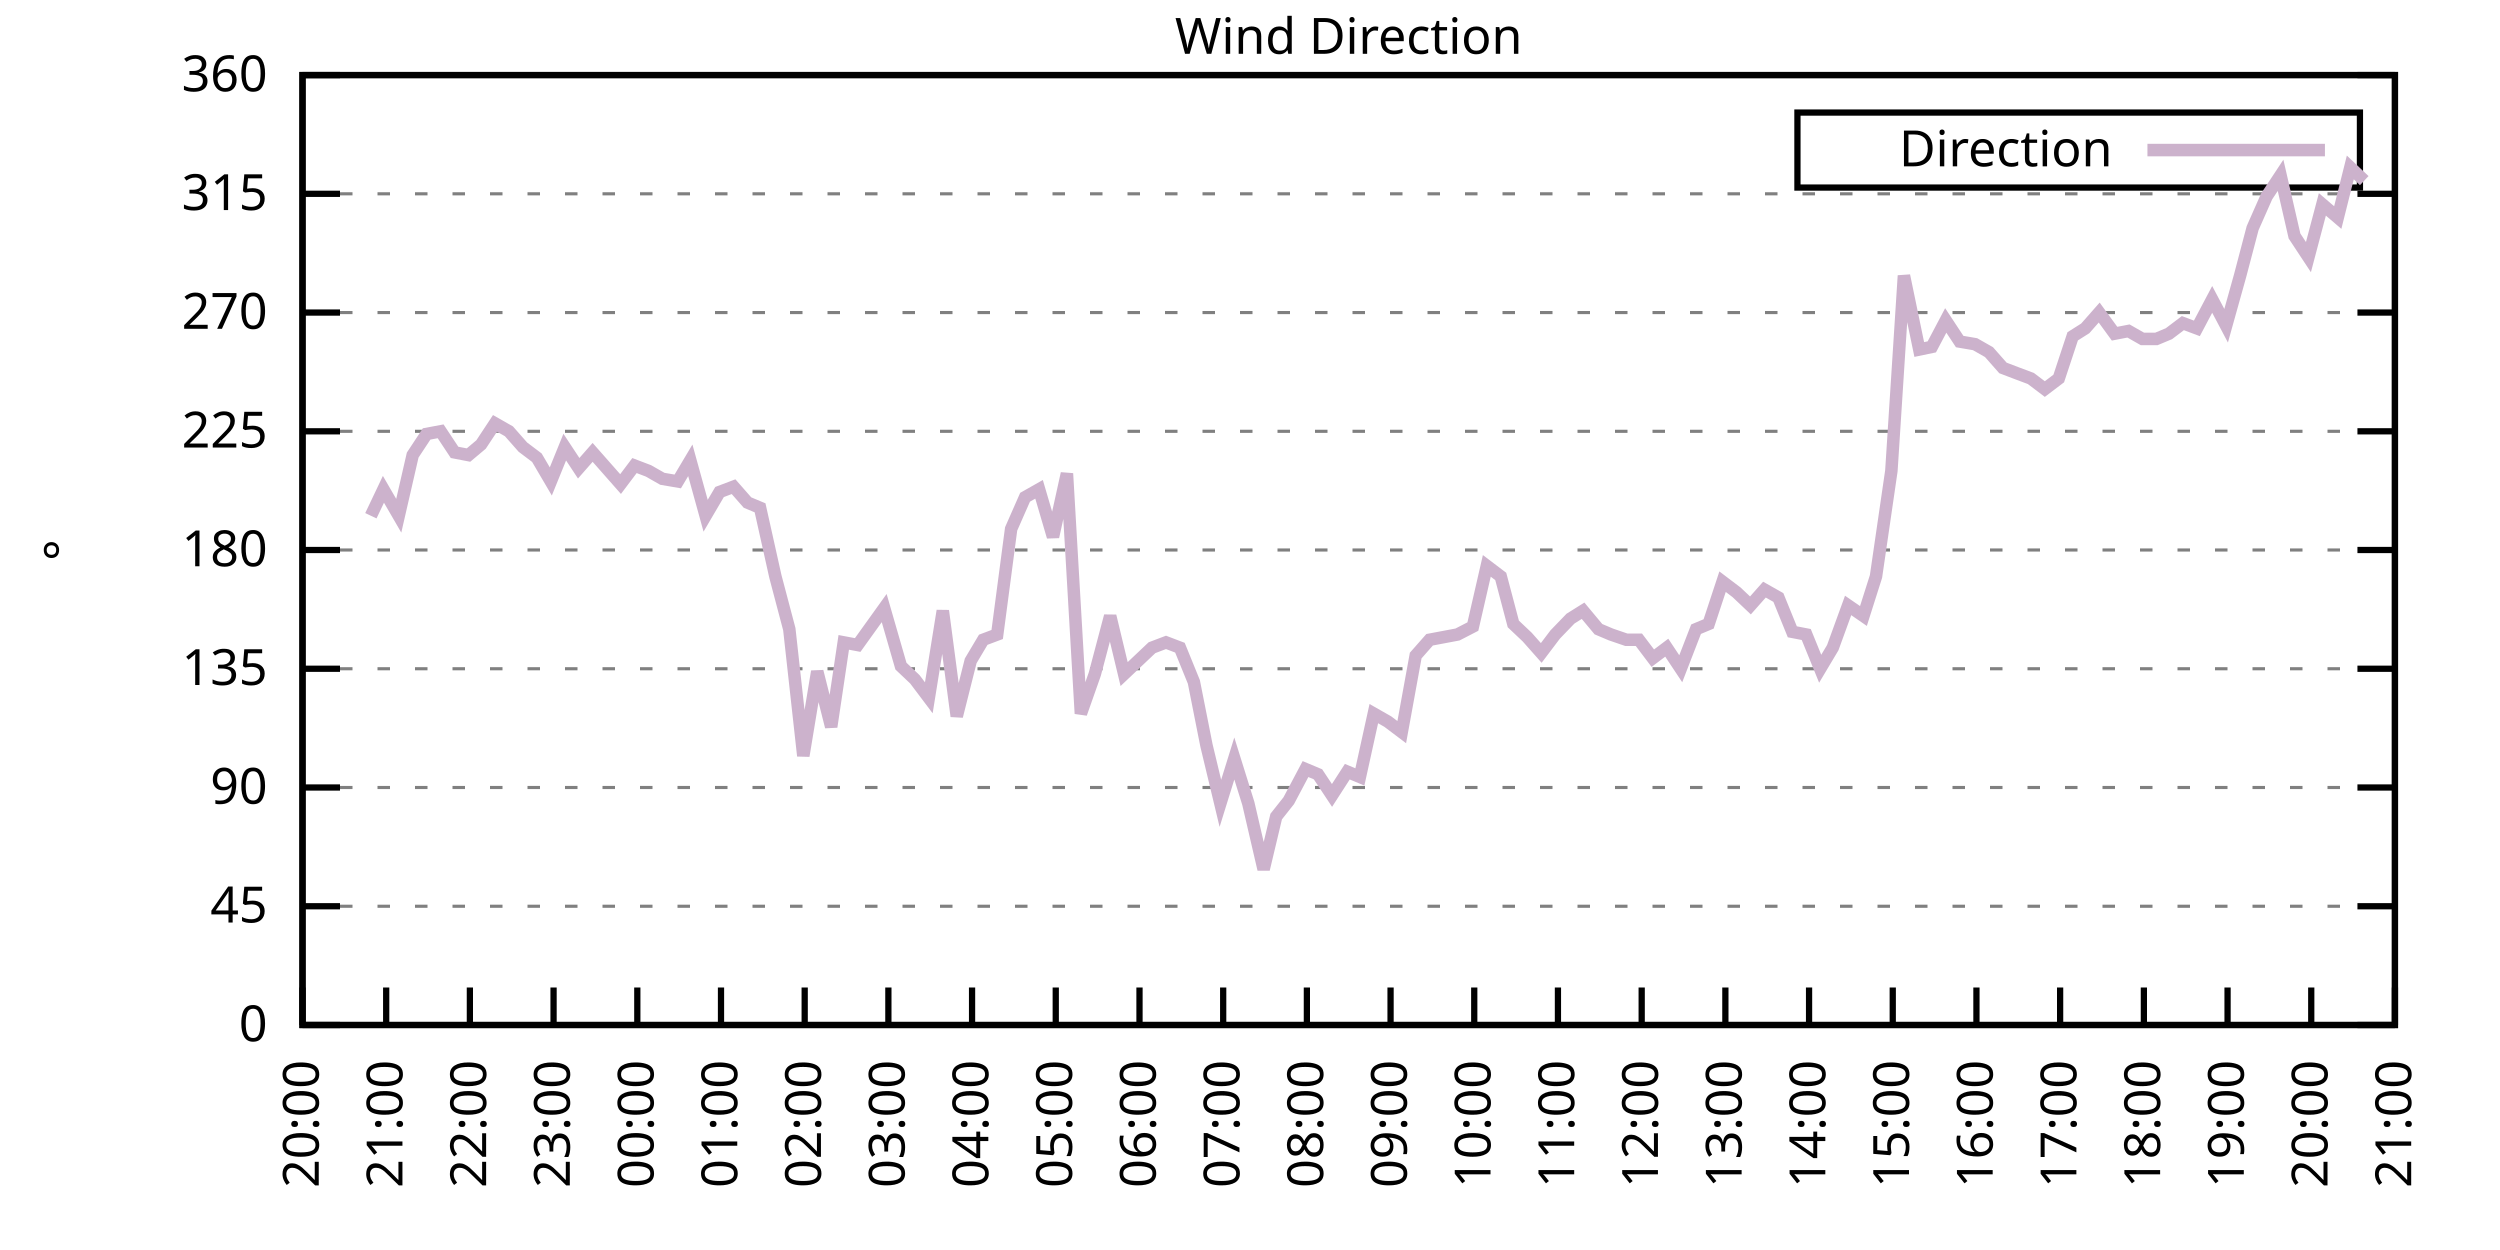
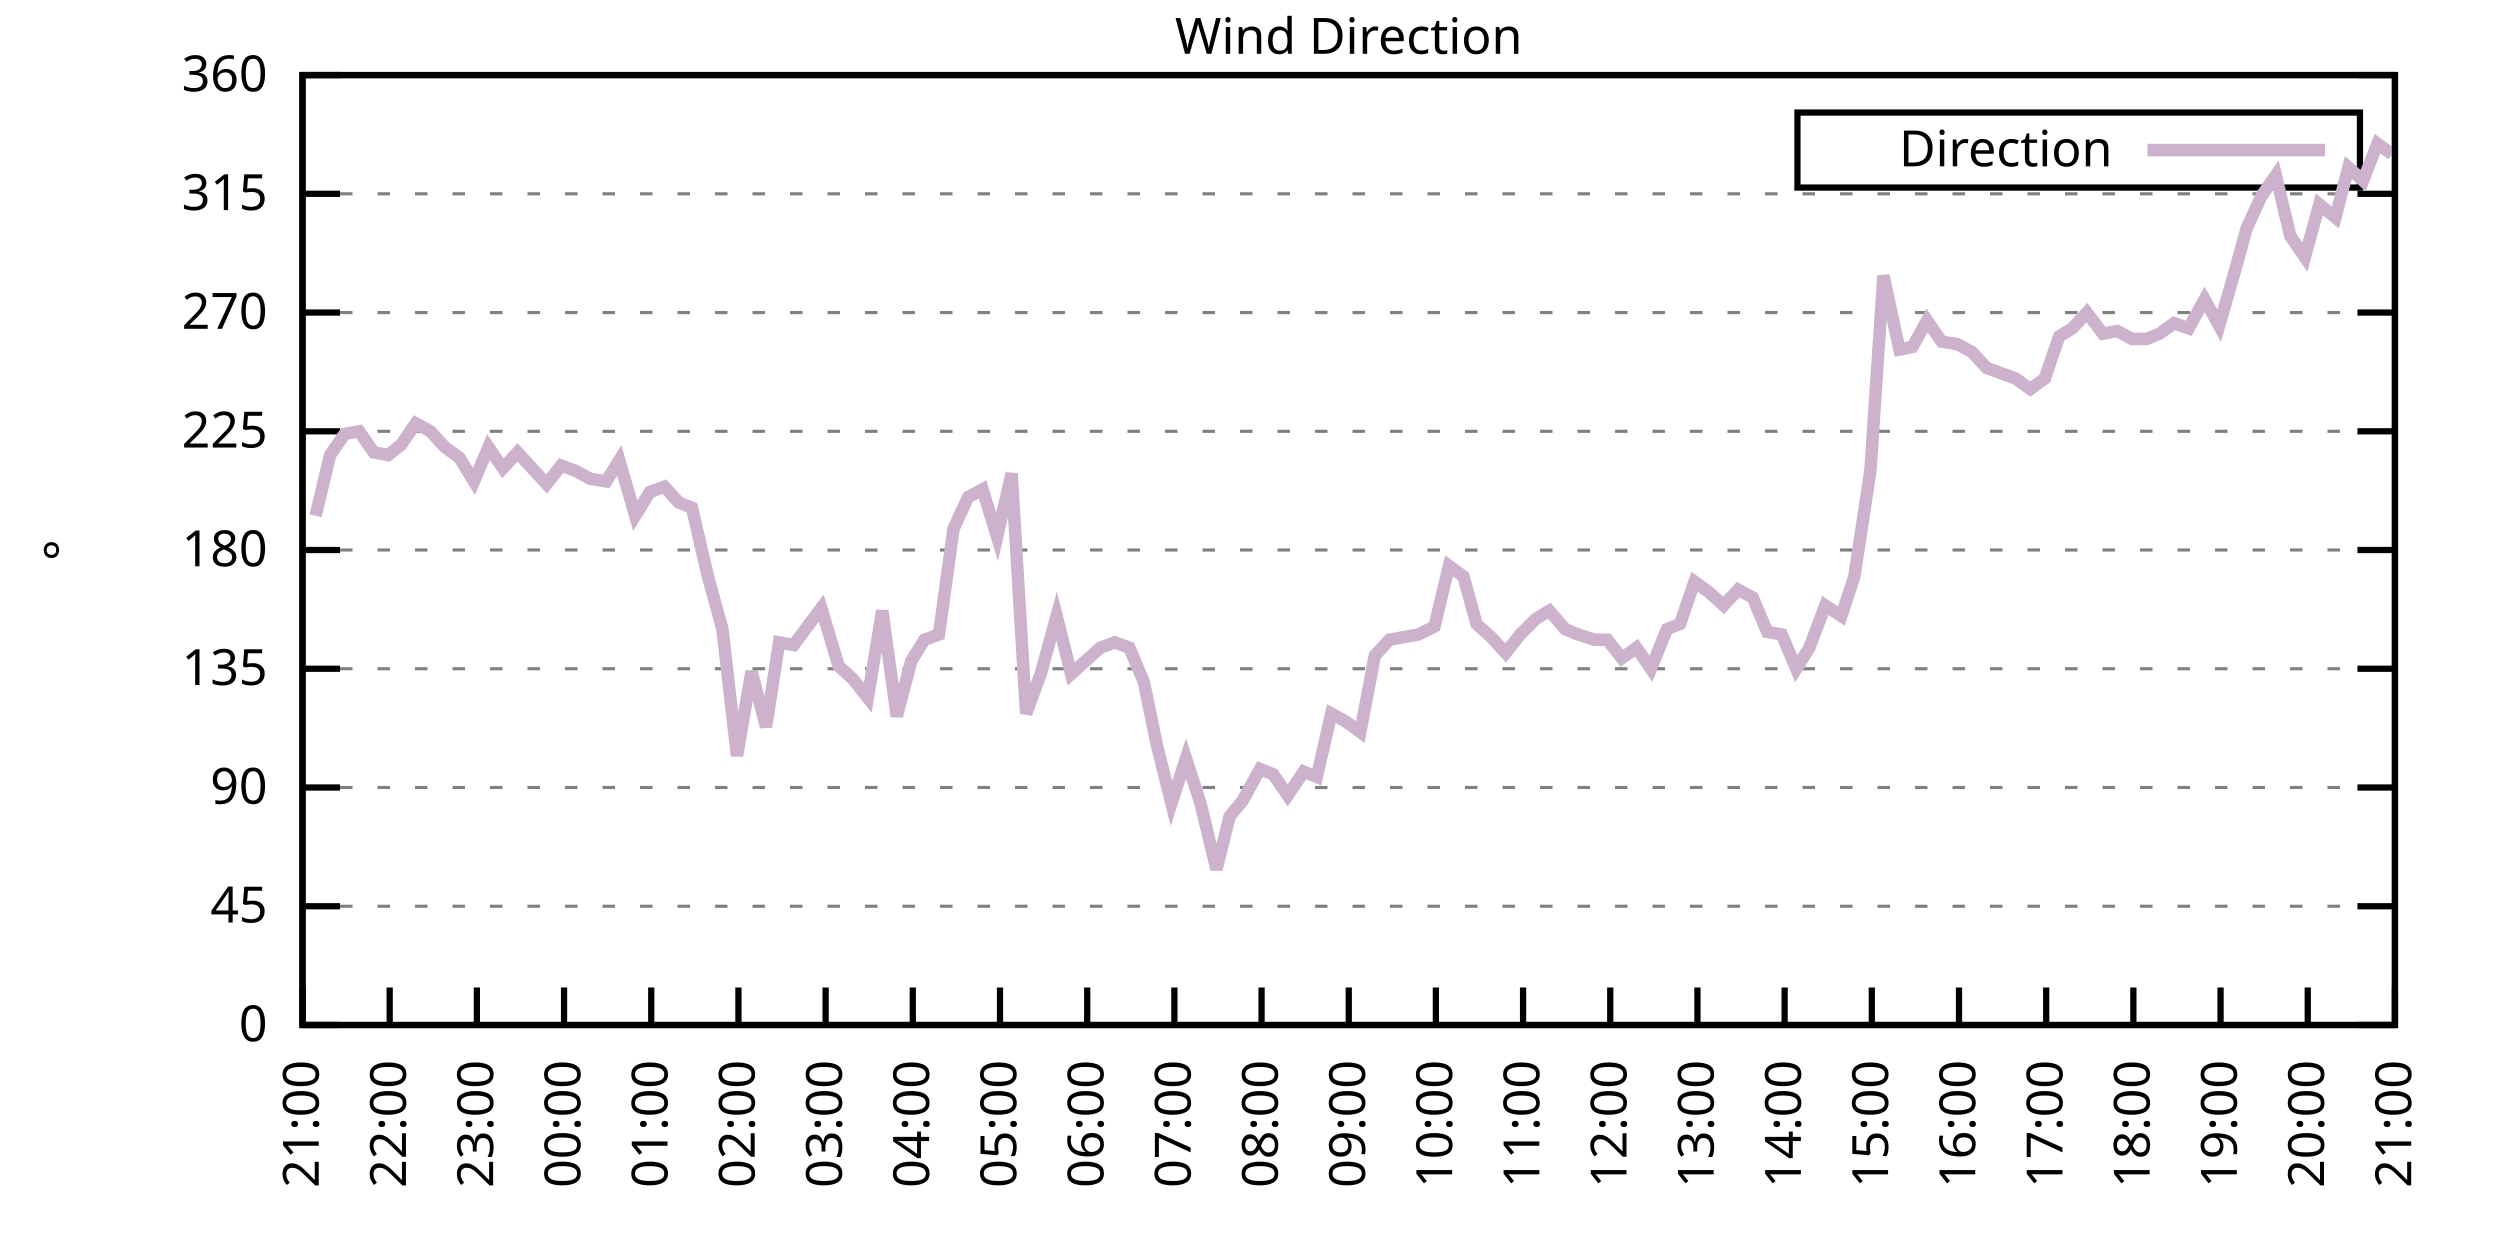
<svg xmlns="http://www.w3.org/2000/svg" xmlns:xlink="http://www.w3.org/1999/xlink" width="400" height="200" viewBox="0 0 400 200">
  <g id="gnuplot_canvas">
    <rect x="0" y="0" width="400" height="200" fill="none" />
    <defs>
      <circle id="gpDot" r="0.5" stroke-width="0.5" stroke="currentColor" />
      <path id="gpPt0" stroke-width="0.333" stroke="currentColor" d="M-1,0 h2 M0,-1 v2" />
      <path id="gpPt1" stroke-width="0.333" stroke="currentColor" d="M-1,-1 L1,1 M1,-1 L-1,1" />
      <path id="gpPt2" stroke-width="0.333" stroke="currentColor" d="M-1,0 L1,0 M0,-1 L0,1 M-1,-1 L1,1 M-1,1 L1,-1" />
      <rect id="gpPt3" stroke-width="0.333" stroke="currentColor" x="-1" y="-1" width="2" height="2" />
      <rect id="gpPt4" stroke-width="0.333" stroke="currentColor" fill="currentColor" x="-1" y="-1" width="2" height="2" />
      <circle id="gpPt5" stroke-width="0.333" stroke="currentColor" cx="0" cy="0" r="1" />
      <use xlink:href="#gpPt5" id="gpPt6" fill="currentColor" stroke="none" />
      <path id="gpPt7" stroke-width="0.333" stroke="currentColor" d="M0,-1.33 L-1.33,0.67 L1.33,0.67 z" />
      <use xlink:href="#gpPt7" id="gpPt8" fill="currentColor" stroke="none" />
      <use xlink:href="#gpPt7" id="gpPt9" stroke="currentColor" transform="rotate(180)" />
      <use xlink:href="#gpPt9" id="gpPt10" fill="currentColor" stroke="none" />
      <use xlink:href="#gpPt3" id="gpPt11" stroke="currentColor" transform="rotate(45)" />
      <use xlink:href="#gpPt11" id="gpPt12" fill="currentColor" stroke="none" />
      <path id="gpPt13" stroke-width="0.333" stroke="currentColor" d="M0,1.330 L1.265,0.411 L0.782,-1.067 L-0.782,-1.076 L-1.265,0.411 z" />
      <use xlink:href="#gpPt13" id="gpPt14" fill="currentColor" stroke="none" />
      <filter id="textbox" filterUnits="objectBoundingBox" x="0" y="0" height="1" width="1">
        <feFlood flood-color="white" flood-opacity="1" result="bgnd" />
        <feComposite in="SourceGraphic" in2="bgnd" operator="atop" />
      </filter>
      <filter id="greybox" filterUnits="objectBoundingBox" x="0" y="0" height="1" width="1">
        <feFlood flood-color="lightgrey" flood-opacity="1" result="grey" />
        <feComposite in="SourceGraphic" in2="grey" operator="atop" />
      </filter>
    </defs>
    <g fill="none" color="white" stroke="currentColor" stroke-width="1.00" stroke-linecap="butt" stroke-linejoin="miter">
</g>
    <g fill="none" color="black" stroke="currentColor" stroke-width="1.00" stroke-linecap="butt" stroke-linejoin="miter">
      <g stroke="none" shape-rendering="crispEdges">
        <polygon fill="rgb(255, 255, 255)" points="48.40,164.00 383.18,164.00 383.18,12.02 48.40,12.02 " />
      </g>
    </g>
    <g fill="none" color="black" stroke="currentColor" stroke-width="1.00" stroke-linecap="butt" stroke-linejoin="miter">
</g>
    <g fill="none" color="black" stroke="black" stroke-width="0.50" stroke-linecap="butt" stroke-linejoin="miter">
</g>
    <g fill="none" color="gray" stroke="currentColor" stroke-width="0.50" stroke-linecap="butt" stroke-linejoin="miter">
      <path stroke="gray" stroke-dasharray="2,4" class="gridline" d="M48.40,164.00 L383.19,164.00  " />
    </g>
    <g fill="none" color="gray" stroke="gray" stroke-width="1.00" stroke-linecap="butt" stroke-linejoin="miter">
</g>
    <g fill="none" color="black" stroke="currentColor" stroke-width="1.00" stroke-linecap="butt" stroke-linejoin="miter">
      <path stroke="black" d="M48.40,164.00 L54.40,164.00 M383.19,164.00 L377.19,164.00  " />
      <g transform="translate(42.80,166.60)" stroke="none" fill="black" font-family="Sans" font-size="8.00" text-anchor="end">
        <text>
          <tspan font-family="Sans"> 0</tspan>
        </text>
      </g>
    </g>
    <g fill="none" color="black" stroke="currentColor" stroke-width="1.00" stroke-linecap="butt" stroke-linejoin="miter">
</g>
    <g fill="none" color="black" stroke="black" stroke-width="0.50" stroke-linecap="butt" stroke-linejoin="miter">
</g>
    <g fill="none" color="gray" stroke="currentColor" stroke-width="0.50" stroke-linecap="butt" stroke-linejoin="miter">
      <path stroke="gray" stroke-dasharray="2,4" class="gridline" d="M48.40,145.00 L383.19,145.00  " />
    </g>
    <g fill="none" color="gray" stroke="gray" stroke-width="1.00" stroke-linecap="butt" stroke-linejoin="miter">
</g>
    <g fill="none" color="black" stroke="currentColor" stroke-width="1.00" stroke-linecap="butt" stroke-linejoin="miter">
      <path stroke="black" d="M48.40,145.00 L54.40,145.00 M383.19,145.00 L377.19,145.00  " />
      <g transform="translate(42.80,147.60)" stroke="none" fill="black" font-family="Sans" font-size="8.00" text-anchor="end">
        <text>
          <tspan font-family="Sans"> 45</tspan>
        </text>
      </g>
    </g>
    <g fill="none" color="black" stroke="currentColor" stroke-width="1.00" stroke-linecap="butt" stroke-linejoin="miter">
</g>
    <g fill="none" color="black" stroke="black" stroke-width="0.50" stroke-linecap="butt" stroke-linejoin="miter">
</g>
    <g fill="none" color="gray" stroke="currentColor" stroke-width="0.50" stroke-linecap="butt" stroke-linejoin="miter">
      <path stroke="gray" stroke-dasharray="2,4" class="gridline" d="M48.40,126.00 L383.19,126.00  " />
    </g>
    <g fill="none" color="gray" stroke="gray" stroke-width="1.00" stroke-linecap="butt" stroke-linejoin="miter">
</g>
    <g fill="none" color="black" stroke="currentColor" stroke-width="1.00" stroke-linecap="butt" stroke-linejoin="miter">
      <path stroke="black" d="M48.40,126.00 L54.40,126.00 M383.19,126.00 L377.19,126.00  " />
      <g transform="translate(42.80,128.60)" stroke="none" fill="black" font-family="Sans" font-size="8.00" text-anchor="end">
        <text>
          <tspan font-family="Sans"> 90</tspan>
        </text>
      </g>
    </g>
    <g fill="none" color="black" stroke="currentColor" stroke-width="1.00" stroke-linecap="butt" stroke-linejoin="miter">
</g>
    <g fill="none" color="black" stroke="black" stroke-width="0.50" stroke-linecap="butt" stroke-linejoin="miter">
</g>
    <g fill="none" color="gray" stroke="currentColor" stroke-width="0.50" stroke-linecap="butt" stroke-linejoin="miter">
      <path stroke="gray" stroke-dasharray="2,4" class="gridline" d="M48.40,107.00 L383.19,107.00  " />
    </g>
    <g fill="none" color="gray" stroke="gray" stroke-width="1.00" stroke-linecap="butt" stroke-linejoin="miter">
</g>
    <g fill="none" color="black" stroke="currentColor" stroke-width="1.00" stroke-linecap="butt" stroke-linejoin="miter">
      <path stroke="black" d="M48.40,107.00 L54.40,107.00 M383.19,107.00 L377.19,107.00  " />
      <g transform="translate(42.80,109.60)" stroke="none" fill="black" font-family="Sans" font-size="8.00" text-anchor="end">
        <text>
          <tspan font-family="Sans"> 135</tspan>
        </text>
      </g>
    </g>
    <g fill="none" color="black" stroke="currentColor" stroke-width="1.00" stroke-linecap="butt" stroke-linejoin="miter">
</g>
    <g fill="none" color="black" stroke="black" stroke-width="0.50" stroke-linecap="butt" stroke-linejoin="miter">
</g>
    <g fill="none" color="gray" stroke="currentColor" stroke-width="0.50" stroke-linecap="butt" stroke-linejoin="miter">
      <path stroke="gray" stroke-dasharray="2,4" class="gridline" d="M48.40,88.00 L383.19,88.00  " />
    </g>
    <g fill="none" color="gray" stroke="gray" stroke-width="1.00" stroke-linecap="butt" stroke-linejoin="miter">
</g>
    <g fill="none" color="black" stroke="currentColor" stroke-width="1.00" stroke-linecap="butt" stroke-linejoin="miter">
      <path stroke="black" d="M48.40,88.00 L54.40,88.00 M383.19,88.00 L377.19,88.00  " />
      <g transform="translate(42.80,90.60)" stroke="none" fill="black" font-family="Sans" font-size="8.00" text-anchor="end">
        <text>
          <tspan font-family="Sans"> 180</tspan>
        </text>
      </g>
    </g>
    <g fill="none" color="black" stroke="currentColor" stroke-width="1.00" stroke-linecap="butt" stroke-linejoin="miter">
</g>
    <g fill="none" color="black" stroke="black" stroke-width="0.50" stroke-linecap="butt" stroke-linejoin="miter">
</g>
    <g fill="none" color="gray" stroke="currentColor" stroke-width="0.50" stroke-linecap="butt" stroke-linejoin="miter">
      <path stroke="gray" stroke-dasharray="2,4" class="gridline" d="M48.40,69.01 L383.19,69.01  " />
    </g>
    <g fill="none" color="gray" stroke="gray" stroke-width="1.00" stroke-linecap="butt" stroke-linejoin="miter">
</g>
    <g fill="none" color="black" stroke="currentColor" stroke-width="1.00" stroke-linecap="butt" stroke-linejoin="miter">
      <path stroke="black" d="M48.40,69.01 L54.40,69.01 M383.19,69.01 L377.19,69.01  " />
      <g transform="translate(42.80,71.61)" stroke="none" fill="black" font-family="Sans" font-size="8.00" text-anchor="end">
        <text>
          <tspan font-family="Sans"> 225</tspan>
        </text>
      </g>
    </g>
    <g fill="none" color="black" stroke="currentColor" stroke-width="1.00" stroke-linecap="butt" stroke-linejoin="miter">
</g>
    <g fill="none" color="black" stroke="black" stroke-width="0.50" stroke-linecap="butt" stroke-linejoin="miter">
</g>
    <g fill="none" color="gray" stroke="currentColor" stroke-width="0.50" stroke-linecap="butt" stroke-linejoin="miter">
      <path stroke="gray" stroke-dasharray="2,4" class="gridline" d="M48.40,50.01 L383.19,50.01  " />
    </g>
    <g fill="none" color="gray" stroke="gray" stroke-width="1.00" stroke-linecap="butt" stroke-linejoin="miter">
</g>
    <g fill="none" color="black" stroke="currentColor" stroke-width="1.00" stroke-linecap="butt" stroke-linejoin="miter">
      <path stroke="black" d="M48.40,50.01 L54.40,50.01 M383.19,50.01 L377.19,50.01  " />
      <g transform="translate(42.80,52.61)" stroke="none" fill="black" font-family="Sans" font-size="8.00" text-anchor="end">
        <text>
          <tspan font-family="Sans"> 270</tspan>
        </text>
      </g>
    </g>
    <g fill="none" color="black" stroke="currentColor" stroke-width="1.00" stroke-linecap="butt" stroke-linejoin="miter">
</g>
    <g fill="none" color="black" stroke="black" stroke-width="0.50" stroke-linecap="butt" stroke-linejoin="miter">
</g>
    <g fill="none" color="gray" stroke="currentColor" stroke-width="0.50" stroke-linecap="butt" stroke-linejoin="miter">
      <path stroke="gray" stroke-dasharray="2,4" class="gridline" d="M48.40,31.01 L383.19,31.01  " />
    </g>
    <g fill="none" color="gray" stroke="gray" stroke-width="1.00" stroke-linecap="butt" stroke-linejoin="miter">
</g>
    <g fill="none" color="black" stroke="currentColor" stroke-width="1.00" stroke-linecap="butt" stroke-linejoin="miter">
      <path stroke="black" d="M48.40,31.01 L54.40,31.01 M383.19,31.01 L377.19,31.01  " />
      <g transform="translate(42.80,33.61)" stroke="none" fill="black" font-family="Sans" font-size="8.00" text-anchor="end">
        <text>
          <tspan font-family="Sans"> 315</tspan>
        </text>
      </g>
    </g>
    <g fill="none" color="black" stroke="currentColor" stroke-width="1.00" stroke-linecap="butt" stroke-linejoin="miter">
</g>
    <g fill="none" color="black" stroke="black" stroke-width="0.50" stroke-linecap="butt" stroke-linejoin="miter">
</g>
    <g fill="none" color="gray" stroke="currentColor" stroke-width="0.50" stroke-linecap="butt" stroke-linejoin="miter">
      <path stroke="gray" stroke-dasharray="2,4" class="gridline" d="M48.40,12.01 L383.19,12.01  " />
    </g>
    <g fill="none" color="gray" stroke="gray" stroke-width="1.00" stroke-linecap="butt" stroke-linejoin="miter">
</g>
    <g fill="none" color="black" stroke="currentColor" stroke-width="1.00" stroke-linecap="butt" stroke-linejoin="miter">
      <path stroke="black" d="M48.40,12.01 L54.40,12.01 M383.19,12.01 L377.19,12.01  " />
      <g transform="translate(42.80,14.61)" stroke="none" fill="black" font-family="Sans" font-size="8.00" text-anchor="end">
        <text>
          <tspan font-family="Sans"> 360</tspan>
        </text>
      </g>
    </g>
    <g fill="none" color="black" stroke="currentColor" stroke-width="1.00" stroke-linecap="butt" stroke-linejoin="miter">
      <path stroke="black" d="M48.40,164.00 L48.40,158.00  " />
      <g transform="translate(51.00,169.60) rotate(270.00)" stroke="none" fill="black" font-family="Sans" font-size="8.00" text-anchor="end">
        <text>
-           <tspan font-family="Sans">20:00</tspan>
-         </text>
-       </g>
-     </g>
-     <g fill="none" color="black" stroke="currentColor" stroke-width="1.00" stroke-linecap="butt" stroke-linejoin="miter">
-       <path stroke="black" d="M61.79,164.00 L61.79,158.00  " />
-       <g transform="translate(64.39,169.60) rotate(270.00)" stroke="none" fill="black" font-family="Sans" font-size="8.00" text-anchor="end">
-         <text>
          <tspan font-family="Sans">21:00</tspan>
        </text>
      </g>
    </g>
    <g fill="none" color="black" stroke="currentColor" stroke-width="1.00" stroke-linecap="butt" stroke-linejoin="miter">
-       <path stroke="black" d="M75.18,164.00 L75.18,158.00  " />
-       <g transform="translate(77.78,169.60) rotate(270.00)" stroke="none" fill="black" font-family="Sans" font-size="8.00" text-anchor="end">
+       <path stroke="black" d="M62.35,164.00 L62.35,158.00  " />
+       <g transform="translate(64.95,169.60) rotate(270.00)" stroke="none" fill="black" font-family="Sans" font-size="8.00" text-anchor="end">
        <text>
          <tspan font-family="Sans">22:00</tspan>
        </text>
      </g>
    </g>
    <g fill="none" color="black" stroke="currentColor" stroke-width="1.00" stroke-linecap="butt" stroke-linejoin="miter">
-       <path stroke="black" d="M88.57,164.00 L88.57,158.00  " />
-       <g transform="translate(91.17,169.60) rotate(270.00)" stroke="none" fill="black" font-family="Sans" font-size="8.00" text-anchor="end">
+       <path stroke="black" d="M76.30,164.00 L76.30,158.00  " />
+       <g transform="translate(78.90,169.60) rotate(270.00)" stroke="none" fill="black" font-family="Sans" font-size="8.00" text-anchor="end">
        <text>
          <tspan font-family="Sans">23:00</tspan>
        </text>
      </g>
    </g>
    <g fill="none" color="black" stroke="currentColor" stroke-width="1.00" stroke-linecap="butt" stroke-linejoin="miter">
-       <path stroke="black" d="M101.97,164.00 L101.97,158.00  " />
-       <g transform="translate(104.57,169.60) rotate(270.00)" stroke="none" fill="black" font-family="Sans" font-size="8.00" text-anchor="end">
+       <path stroke="black" d="M90.25,164.00 L90.25,158.00  " />
+       <g transform="translate(92.85,169.60) rotate(270.00)" stroke="none" fill="black" font-family="Sans" font-size="8.00" text-anchor="end">
        <text>
          <tspan font-family="Sans">00:00</tspan>
        </text>
      </g>
    </g>
    <g fill="none" color="black" stroke="currentColor" stroke-width="1.00" stroke-linecap="butt" stroke-linejoin="miter">
-       <path stroke="black" d="M115.36,164.00 L115.36,158.00  " />
-       <g transform="translate(117.96,169.60) rotate(270.00)" stroke="none" fill="black" font-family="Sans" font-size="8.00" text-anchor="end">
+       <path stroke="black" d="M104.20,164.00 L104.20,158.00  " />
+       <g transform="translate(106.80,169.60) rotate(270.00)" stroke="none" fill="black" font-family="Sans" font-size="8.00" text-anchor="end">
        <text>
          <tspan font-family="Sans">01:00</tspan>
        </text>
      </g>
    </g>
    <g fill="none" color="black" stroke="currentColor" stroke-width="1.00" stroke-linecap="butt" stroke-linejoin="miter">
-       <path stroke="black" d="M128.75,164.00 L128.75,158.00  " />
-       <g transform="translate(131.35,169.60) rotate(270.00)" stroke="none" fill="black" font-family="Sans" font-size="8.00" text-anchor="end">
+       <path stroke="black" d="M118.15,164.00 L118.15,158.00  " />
+       <g transform="translate(120.75,169.60) rotate(270.00)" stroke="none" fill="black" font-family="Sans" font-size="8.00" text-anchor="end">
        <text>
          <tspan font-family="Sans">02:00</tspan>
        </text>
      </g>
    </g>
    <g fill="none" color="black" stroke="currentColor" stroke-width="1.00" stroke-linecap="butt" stroke-linejoin="miter">
-       <path stroke="black" d="M142.14,164.00 L142.14,158.00  " />
-       <g transform="translate(144.74,169.60) rotate(270.00)" stroke="none" fill="black" font-family="Sans" font-size="8.00" text-anchor="end">
+       <path stroke="black" d="M132.10,164.00 L132.10,158.00  " />
+       <g transform="translate(134.70,169.60) rotate(270.00)" stroke="none" fill="black" font-family="Sans" font-size="8.00" text-anchor="end">
        <text>
          <tspan font-family="Sans">03:00</tspan>
        </text>
      </g>
    </g>
    <g fill="none" color="black" stroke="currentColor" stroke-width="1.00" stroke-linecap="butt" stroke-linejoin="miter">
-       <path stroke="black" d="M155.53,164.00 L155.53,158.00  " />
-       <g transform="translate(158.13,169.60) rotate(270.00)" stroke="none" fill="black" font-family="Sans" font-size="8.00" text-anchor="end">
+       <path stroke="black" d="M146.05,164.00 L146.05,158.00  " />
+       <g transform="translate(148.65,169.60) rotate(270.00)" stroke="none" fill="black" font-family="Sans" font-size="8.00" text-anchor="end">
        <text>
          <tspan font-family="Sans">04:00</tspan>
        </text>
      </g>
    </g>
    <g fill="none" color="black" stroke="currentColor" stroke-width="1.00" stroke-linecap="butt" stroke-linejoin="miter">
-       <path stroke="black" d="M168.92,164.00 L168.92,158.00  " />
-       <g transform="translate(171.52,169.60) rotate(270.00)" stroke="none" fill="black" font-family="Sans" font-size="8.00" text-anchor="end">
+       <path stroke="black" d="M160.00,164.00 L160.00,158.00  " />
+       <g transform="translate(162.60,169.60) rotate(270.00)" stroke="none" fill="black" font-family="Sans" font-size="8.00" text-anchor="end">
        <text>
          <tspan font-family="Sans">05:00</tspan>
        </text>
      </g>
    </g>
    <g fill="none" color="black" stroke="currentColor" stroke-width="1.00" stroke-linecap="butt" stroke-linejoin="miter">
-       <path stroke="black" d="M182.32,164.00 L182.32,158.00  " />
-       <g transform="translate(184.92,169.60) rotate(270.00)" stroke="none" fill="black" font-family="Sans" font-size="8.00" text-anchor="end">
+       <path stroke="black" d="M173.95,164.00 L173.95,158.00  " />
+       <g transform="translate(176.55,169.60) rotate(270.00)" stroke="none" fill="black" font-family="Sans" font-size="8.00" text-anchor="end">
        <text>
          <tspan font-family="Sans">06:00</tspan>
        </text>
      </g>
    </g>
    <g fill="none" color="black" stroke="currentColor" stroke-width="1.00" stroke-linecap="butt" stroke-linejoin="miter">
-       <path stroke="black" d="M195.71,164.00 L195.71,158.00  " />
-       <g transform="translate(198.31,169.60) rotate(270.00)" stroke="none" fill="black" font-family="Sans" font-size="8.00" text-anchor="end">
+       <path stroke="black" d="M187.90,164.00 L187.90,158.00  " />
+       <g transform="translate(190.50,169.60) rotate(270.00)" stroke="none" fill="black" font-family="Sans" font-size="8.00" text-anchor="end">
        <text>
          <tspan font-family="Sans">07:00</tspan>
        </text>
      </g>
    </g>
    <g fill="none" color="black" stroke="currentColor" stroke-width="1.00" stroke-linecap="butt" stroke-linejoin="miter">
-       <path stroke="black" d="M209.10,164.00 L209.10,158.00  " />
-       <g transform="translate(211.70,169.60) rotate(270.00)" stroke="none" fill="black" font-family="Sans" font-size="8.00" text-anchor="end">
+       <path stroke="black" d="M201.85,164.00 L201.85,158.00  " />
+       <g transform="translate(204.45,169.60) rotate(270.00)" stroke="none" fill="black" font-family="Sans" font-size="8.00" text-anchor="end">
        <text>
          <tspan font-family="Sans">08:00</tspan>
        </text>
      </g>
    </g>
    <g fill="none" color="black" stroke="currentColor" stroke-width="1.00" stroke-linecap="butt" stroke-linejoin="miter">
-       <path stroke="black" d="M222.49,164.00 L222.49,158.00  " />
-       <g transform="translate(225.09,169.60) rotate(270.00)" stroke="none" fill="black" font-family="Sans" font-size="8.00" text-anchor="end">
+       <path stroke="black" d="M215.80,164.00 L215.80,158.00  " />
+       <g transform="translate(218.40,169.60) rotate(270.00)" stroke="none" fill="black" font-family="Sans" font-size="8.00" text-anchor="end">
        <text>
          <tspan font-family="Sans">09:00</tspan>
        </text>
      </g>
    </g>
    <g fill="none" color="black" stroke="currentColor" stroke-width="1.00" stroke-linecap="butt" stroke-linejoin="miter">
-       <path stroke="black" d="M235.88,164.00 L235.88,158.00  " />
-       <g transform="translate(238.48,169.60) rotate(270.00)" stroke="none" fill="black" font-family="Sans" font-size="8.00" text-anchor="end">
+       <path stroke="black" d="M229.74,164.00 L229.74,158.00  " />
+       <g transform="translate(232.34,169.60) rotate(270.00)" stroke="none" fill="black" font-family="Sans" font-size="8.00" text-anchor="end">
        <text>
          <tspan font-family="Sans">10:00</tspan>
        </text>
      </g>
    </g>
    <g fill="none" color="black" stroke="currentColor" stroke-width="1.00" stroke-linecap="butt" stroke-linejoin="miter">
-       <path stroke="black" d="M249.27,164.00 L249.27,158.00  " />
-       <g transform="translate(251.87,169.60) rotate(270.00)" stroke="none" fill="black" font-family="Sans" font-size="8.00" text-anchor="end">
+       <path stroke="black" d="M243.69,164.00 L243.69,158.00  " />
+       <g transform="translate(246.29,169.60) rotate(270.00)" stroke="none" fill="black" font-family="Sans" font-size="8.00" text-anchor="end">
        <text>
          <tspan font-family="Sans">11:00</tspan>
        </text>
      </g>
    </g>
    <g fill="none" color="black" stroke="currentColor" stroke-width="1.00" stroke-linecap="butt" stroke-linejoin="miter">
-       <path stroke="black" d="M262.67,164.00 L262.67,158.00  " />
-       <g transform="translate(265.27,169.60) rotate(270.00)" stroke="none" fill="black" font-family="Sans" font-size="8.00" text-anchor="end">
+       <path stroke="black" d="M257.64,164.00 L257.64,158.00  " />
+       <g transform="translate(260.24,169.60) rotate(270.00)" stroke="none" fill="black" font-family="Sans" font-size="8.00" text-anchor="end">
        <text>
          <tspan font-family="Sans">12:00</tspan>
        </text>
      </g>
    </g>
    <g fill="none" color="black" stroke="currentColor" stroke-width="1.00" stroke-linecap="butt" stroke-linejoin="miter">
-       <path stroke="black" d="M276.06,164.00 L276.06,158.00  " />
-       <g transform="translate(278.66,169.60) rotate(270.00)" stroke="none" fill="black" font-family="Sans" font-size="8.00" text-anchor="end">
+       <path stroke="black" d="M271.59,164.00 L271.59,158.00  " />
+       <g transform="translate(274.19,169.60) rotate(270.00)" stroke="none" fill="black" font-family="Sans" font-size="8.00" text-anchor="end">
        <text>
          <tspan font-family="Sans">13:00</tspan>
        </text>
      </g>
    </g>
    <g fill="none" color="black" stroke="currentColor" stroke-width="1.00" stroke-linecap="butt" stroke-linejoin="miter">
-       <path stroke="black" d="M289.45,164.00 L289.45,158.00  " />
-       <g transform="translate(292.05,169.60) rotate(270.00)" stroke="none" fill="black" font-family="Sans" font-size="8.00" text-anchor="end">
+       <path stroke="black" d="M285.54,164.00 L285.54,158.00  " />
+       <g transform="translate(288.14,169.60) rotate(270.00)" stroke="none" fill="black" font-family="Sans" font-size="8.00" text-anchor="end">
        <text>
          <tspan font-family="Sans">14:00</tspan>
        </text>
      </g>
    </g>
    <g fill="none" color="black" stroke="currentColor" stroke-width="1.00" stroke-linecap="butt" stroke-linejoin="miter">
-       <path stroke="black" d="M302.84,164.00 L302.84,158.00  " />
-       <g transform="translate(305.44,169.60) rotate(270.00)" stroke="none" fill="black" font-family="Sans" font-size="8.00" text-anchor="end">
+       <path stroke="black" d="M299.49,164.00 L299.49,158.00  " />
+       <g transform="translate(302.09,169.60) rotate(270.00)" stroke="none" fill="black" font-family="Sans" font-size="8.00" text-anchor="end">
        <text>
          <tspan font-family="Sans">15:00</tspan>
        </text>
      </g>
    </g>
    <g fill="none" color="black" stroke="currentColor" stroke-width="1.00" stroke-linecap="butt" stroke-linejoin="miter">
-       <path stroke="black" d="M316.23,164.00 L316.23,158.00  " />
-       <g transform="translate(318.83,169.60) rotate(270.00)" stroke="none" fill="black" font-family="Sans" font-size="8.00" text-anchor="end">
+       <path stroke="black" d="M313.44,164.00 L313.44,158.00  " />
+       <g transform="translate(316.04,169.60) rotate(270.00)" stroke="none" fill="black" font-family="Sans" font-size="8.00" text-anchor="end">
        <text>
          <tspan font-family="Sans">16:00</tspan>
        </text>
      </g>
    </g>
    <g fill="none" color="black" stroke="currentColor" stroke-width="1.00" stroke-linecap="butt" stroke-linejoin="miter">
-       <path stroke="black" d="M329.62,164.00 L329.62,158.00  " />
-       <g transform="translate(332.22,169.60) rotate(270.00)" stroke="none" fill="black" font-family="Sans" font-size="8.00" text-anchor="end">
+       <path stroke="black" d="M327.39,164.00 L327.39,158.00  " />
+       <g transform="translate(329.99,169.60) rotate(270.00)" stroke="none" fill="black" font-family="Sans" font-size="8.00" text-anchor="end">
        <text>
          <tspan font-family="Sans">17:00</tspan>
        </text>
      </g>
    </g>
    <g fill="none" color="black" stroke="currentColor" stroke-width="1.00" stroke-linecap="butt" stroke-linejoin="miter">
-       <path stroke="black" d="M343.02,164.00 L343.02,158.00  " />
-       <g transform="translate(345.62,169.60) rotate(270.00)" stroke="none" fill="black" font-family="Sans" font-size="8.00" text-anchor="end">
+       <path stroke="black" d="M341.34,164.00 L341.34,158.00  " />
+       <g transform="translate(343.94,169.60) rotate(270.00)" stroke="none" fill="black" font-family="Sans" font-size="8.00" text-anchor="end">
        <text>
          <tspan font-family="Sans">18:00</tspan>
        </text>
      </g>
    </g>
    <g fill="none" color="black" stroke="currentColor" stroke-width="1.00" stroke-linecap="butt" stroke-linejoin="miter">
-       <path stroke="black" d="M356.41,164.00 L356.41,158.00  " />
-       <g transform="translate(359.01,169.60) rotate(270.00)" stroke="none" fill="black" font-family="Sans" font-size="8.00" text-anchor="end">
+       <path stroke="black" d="M355.29,164.00 L355.29,158.00  " />
+       <g transform="translate(357.89,169.60) rotate(270.00)" stroke="none" fill="black" font-family="Sans" font-size="8.00" text-anchor="end">
        <text>
          <tspan font-family="Sans">19:00</tspan>
        </text>
      </g>
    </g>
    <g fill="none" color="black" stroke="currentColor" stroke-width="1.00" stroke-linecap="butt" stroke-linejoin="miter">
-       <path stroke="black" d="M369.80,164.00 L369.80,158.00  " />
-       <g transform="translate(372.40,169.60) rotate(270.00)" stroke="none" fill="black" font-family="Sans" font-size="8.00" text-anchor="end">
+       <path stroke="black" d="M369.24,164.00 L369.24,158.00  " />
+       <g transform="translate(371.84,169.60) rotate(270.00)" stroke="none" fill="black" font-family="Sans" font-size="8.00" text-anchor="end">
        <text>
          <tspan font-family="Sans">20:00</tspan>
        </text>
      </g>
    </g>
    <g fill="none" color="black" stroke="currentColor" stroke-width="1.00" stroke-linecap="butt" stroke-linejoin="miter">
      <path stroke="black" d="M383.19,164.00 L383.19,158.00  " />
      <g transform="translate(385.79,169.60) rotate(270.00)" stroke="none" fill="black" font-family="Sans" font-size="8.00" text-anchor="end">
        <text>
          <tspan font-family="Sans">21:00</tspan>
        </text>
      </g>
    </g>
    <g fill="none" color="black" stroke="currentColor" stroke-width="1.00" stroke-linecap="butt" stroke-linejoin="miter">
</g>
    <g fill="none" color="black" stroke="currentColor" stroke-width="1.00" stroke-linecap="butt" stroke-linejoin="miter">
      <path stroke="black" d="M48.40,12.01 L48.40,164.00 L383.19,164.00 L383.19,12.01 L48.40,12.01 Z  " />
    </g>
    <g fill="none" color="black" stroke="currentColor" stroke-width="1.00" stroke-linecap="butt" stroke-linejoin="miter">
</g>
    <g fill="none" color="black" stroke="currentColor" stroke-width="1.00" stroke-linecap="butt" stroke-linejoin="miter">
      <path stroke="black" d="M287.59,30.01 L287.59,18.01 L377.59,18.01 L377.59,30.01 L287.59,30.01 Z  " />
    </g>
    <g id="Wind_direction_plot_1">
      <g fill="none" color="white" stroke="black" stroke-width="2.00" stroke-linecap="butt" stroke-linejoin="miter">
</g>
      <g fill="none" color="black" stroke="currentColor" stroke-width="2.00" stroke-linecap="butt" stroke-linejoin="miter">
        <g transform="translate(337.99,26.61)" stroke="none" fill="black" font-family="Sans" font-size="8.00" text-anchor="end">
          <text>
            <tspan font-family="Sans">Direction</tspan>
          </text>
        </g>
      </g>
      <g fill="none" color="black" stroke="currentColor" stroke-width="2.00" stroke-linecap="butt" stroke-linejoin="miter">
-         <path stroke="rgb(204, 178, 204)" d="M343.59,24.01 L371.99,24.01 M59.34,82.52 L61.35,78.29 L63.80,82.52 L66.03,72.81 L68.26,69.43 L70.50,69.01   L72.73,72.38 L74.96,72.81 L76.97,71.12 L79.20,67.74 L81.43,69.01 L83.66,71.54 L85.90,73.23 L88.13,77.03   L90.36,71.54 L92.59,74.92 L94.82,72.38 L97.06,74.92 L99.29,77.45 L101.52,74.49 L103.75,75.34 L105.98,76.61   L108.44,77.03 L110.45,73.65 L112.90,82.52 L115.13,78.72 L117.37,77.87 L119.60,80.41 L121.61,81.25 L124.06,92.23   L126.29,100.67 L128.53,120.94 L130.76,107.43 L132.99,116.29 L135.00,102.78 L137.23,103.20 L141.47,97.29 L144.15,106.58   L146.38,108.69 L148.61,111.65 L150.85,97.72 L153.08,114.60 L155.31,105.74 L157.32,102.36 L159.55,101.52 L161.78,84.63   L164.01,79.56 L166.25,78.29 L168.48,85.89 L170.71,75.76 L172.94,114.18 L175.17,107.85 L177.63,98.56 L179.86,107.85   L184.32,103.63 L186.56,102.78 L188.79,103.63 L191.02,109.11 L193.03,119.25 L195.26,128.54 L197.49,121.36 L199.73,128.54   L202.18,139.09 L204.19,130.65 L206.20,128.11 L208.88,123.05 L210.88,123.89 L213.12,127.27 L215.57,123.47 L217.58,124.31   L219.81,114.18 L222.04,115.45 L224.28,117.14 L226.51,104.89 L228.74,102.36 L230.97,101.94 L233.20,101.52 L235.66,100.25   L237.89,90.54 L240.12,92.23 L242.13,99.83 L244.36,101.94 L246.60,104.47 L248.83,101.52 L251.28,98.98 L253.29,97.72   L255.75,100.67 L257.76,101.52 L260.21,102.36 L262.22,102.36 L264.45,105.31 L266.68,103.63 L268.92,107.00 L271.37,100.67   L273.38,99.83 L275.61,93.07 L277.84,94.76 L280.07,96.87 L282.31,94.34 L284.54,95.60 L286.77,101.09 L289.00,101.52   L291.23,107.00 L293.24,103.63 L295.70,96.87 L298.15,98.56 L300.16,92.23 L302.62,75.34 L304.63,44.10 L307.08,55.92   L309.09,55.50 L311.32,51.27 L313.55,54.65 L316.01,55.07 L318.24,56.34 L320.47,58.87 L322.70,59.72 L324.94,60.56   L327.17,62.25 L329.40,60.56 L331.63,53.81 L333.64,52.54 L335.87,50.01 L338.33,53.39 L340.56,52.96 L342.79,54.23   L345.02,54.23 L347.03,53.39 L349.26,51.70 L351.50,52.54 L353.95,47.90 L356.18,52.12 L358.42,44.10 L360.42,36.50   L362.66,31.43 L364.89,28.05 L367.12,37.76 L369.35,41.14 L371.58,32.70 L374.04,34.81 L376.05,26.79 L378.28,28.90    " />
+         <path stroke="rgb(204, 178, 204)" d="M343.59,24.01 L371.99,24.01 M50.49,82.52 L52.82,72.81 L55.14,69.43 L57.47,69.01 L59.79,72.38 L62.12,72.81   L64.21,71.12 L66.53,67.74 L68.86,69.01 L71.18,71.54 L73.51,73.23 L75.83,77.03 L78.16,71.54 L80.48,74.92   L82.81,72.38 L85.13,74.92 L87.46,77.45 L89.78,74.49 L92.11,75.34 L94.43,76.61 L96.99,77.03 L99.08,73.65   L101.64,82.52 L103.97,78.72 L106.29,77.87 L108.62,80.41 L110.71,81.25 L113.27,92.23 L115.59,100.67 L117.92,120.94   L120.24,107.43 L122.57,116.29 L124.66,102.78 L126.98,103.20 L131.40,97.29 L134.19,106.58 L136.51,108.69 L138.84,111.65   L141.16,97.72 L143.49,114.60 L145.81,105.74 L147.91,102.36 L150.23,101.52 L152.56,84.63 L154.88,79.56 L157.21,78.29   L159.53,85.89 L161.86,75.76 L164.18,114.18 L166.51,107.85 L169.06,98.56 L171.39,107.85 L176.04,103.63 L178.36,102.78   L180.69,103.63 L183.01,109.11 L185.11,119.25 L187.43,128.54 L189.76,121.36 L192.08,128.54 L194.64,139.09 L196.73,130.65   L198.82,128.11 L201.61,123.05 L203.71,123.89 L206.03,127.27 L208.59,123.47 L210.68,124.31 L213.01,114.18 L215.33,115.45   L217.65,117.14 L219.98,104.89 L222.30,102.36 L224.63,101.94 L226.95,101.52 L229.51,100.25 L231.84,90.54 L234.16,92.23   L236.25,99.83 L238.58,101.94 L240.90,104.47 L243.23,101.52 L245.79,98.98 L247.88,97.72 L250.44,100.67 L252.53,101.52   L255.09,102.36 L257.18,102.36 L259.50,105.31 L261.83,103.63 L264.15,107.00 L266.71,100.67 L268.80,99.83 L271.13,93.07   L273.45,94.76 L275.78,96.87 L278.10,94.34 L280.43,95.60 L282.75,101.09 L285.08,101.52 L287.40,107.00 L289.50,103.63   L292.05,96.87 L294.61,98.56 L296.70,92.23 L299.26,75.34 L301.35,44.10 L303.91,55.92 L306.00,55.50 L308.33,51.27   L310.65,54.65 L313.21,55.07 L315.53,56.34 L317.86,58.87 L320.18,59.72 L322.51,60.56 L324.83,62.25 L327.16,60.56   L329.48,53.81 L331.58,52.54 L333.90,50.01 L336.46,53.39 L338.78,52.96 L341.11,54.23 L343.43,54.23 L345.53,53.39   L347.85,51.70 L350.18,52.54 L352.73,47.90 L355.06,52.12 L357.38,44.10 L359.48,36.50 L361.80,31.43 L364.13,28.05   L366.45,37.76 L368.78,41.14 L371.10,32.70 L373.66,34.81 L375.75,26.79 L378.08,28.90 L380.40,22.99 L382.73,24.68    " />
      </g>
    </g>
    <g fill="none" color="black" stroke="currentColor" stroke-width="2.00" stroke-linecap="butt" stroke-linejoin="miter">
</g>
    <g fill="none" color="black" stroke="black" stroke-width="1.00" stroke-linecap="butt" stroke-linejoin="miter">
</g>
    <g fill="none" color="black" stroke="currentColor" stroke-width="1.00" stroke-linecap="butt" stroke-linejoin="miter">
      <path stroke="black" d="M48.40,12.01 L48.40,164.00 L383.19,164.00 L383.19,12.01 L48.40,12.01 Z  " />
      <g transform="translate(12.80,88.01) rotate(270.00)" stroke="none" fill="black" font-family="Sans" font-size="8.00" text-anchor="middle">
        <text>
          <tspan font-family="Sans">°</tspan>
        </text>
      </g>
    </g>
    <g fill="none" color="black" stroke="currentColor" stroke-width="1.00" stroke-linecap="butt" stroke-linejoin="miter">
</g>
    <g fill="none" color="black" stroke="currentColor" stroke-width="1.00" stroke-linecap="butt" stroke-linejoin="miter">
      <g transform="translate(215.79,8.61)" stroke="none" fill="black" font-family="Sans" font-size="8.00" text-anchor="middle">
        <text>
          <tspan font-family="Sans">Wind Direction</tspan>
        </text>
      </g>
    </g>
    <g fill="none" color="black" stroke="currentColor" stroke-width="1.00" stroke-linecap="butt" stroke-linejoin="miter">
</g>
  </g>
</svg>
